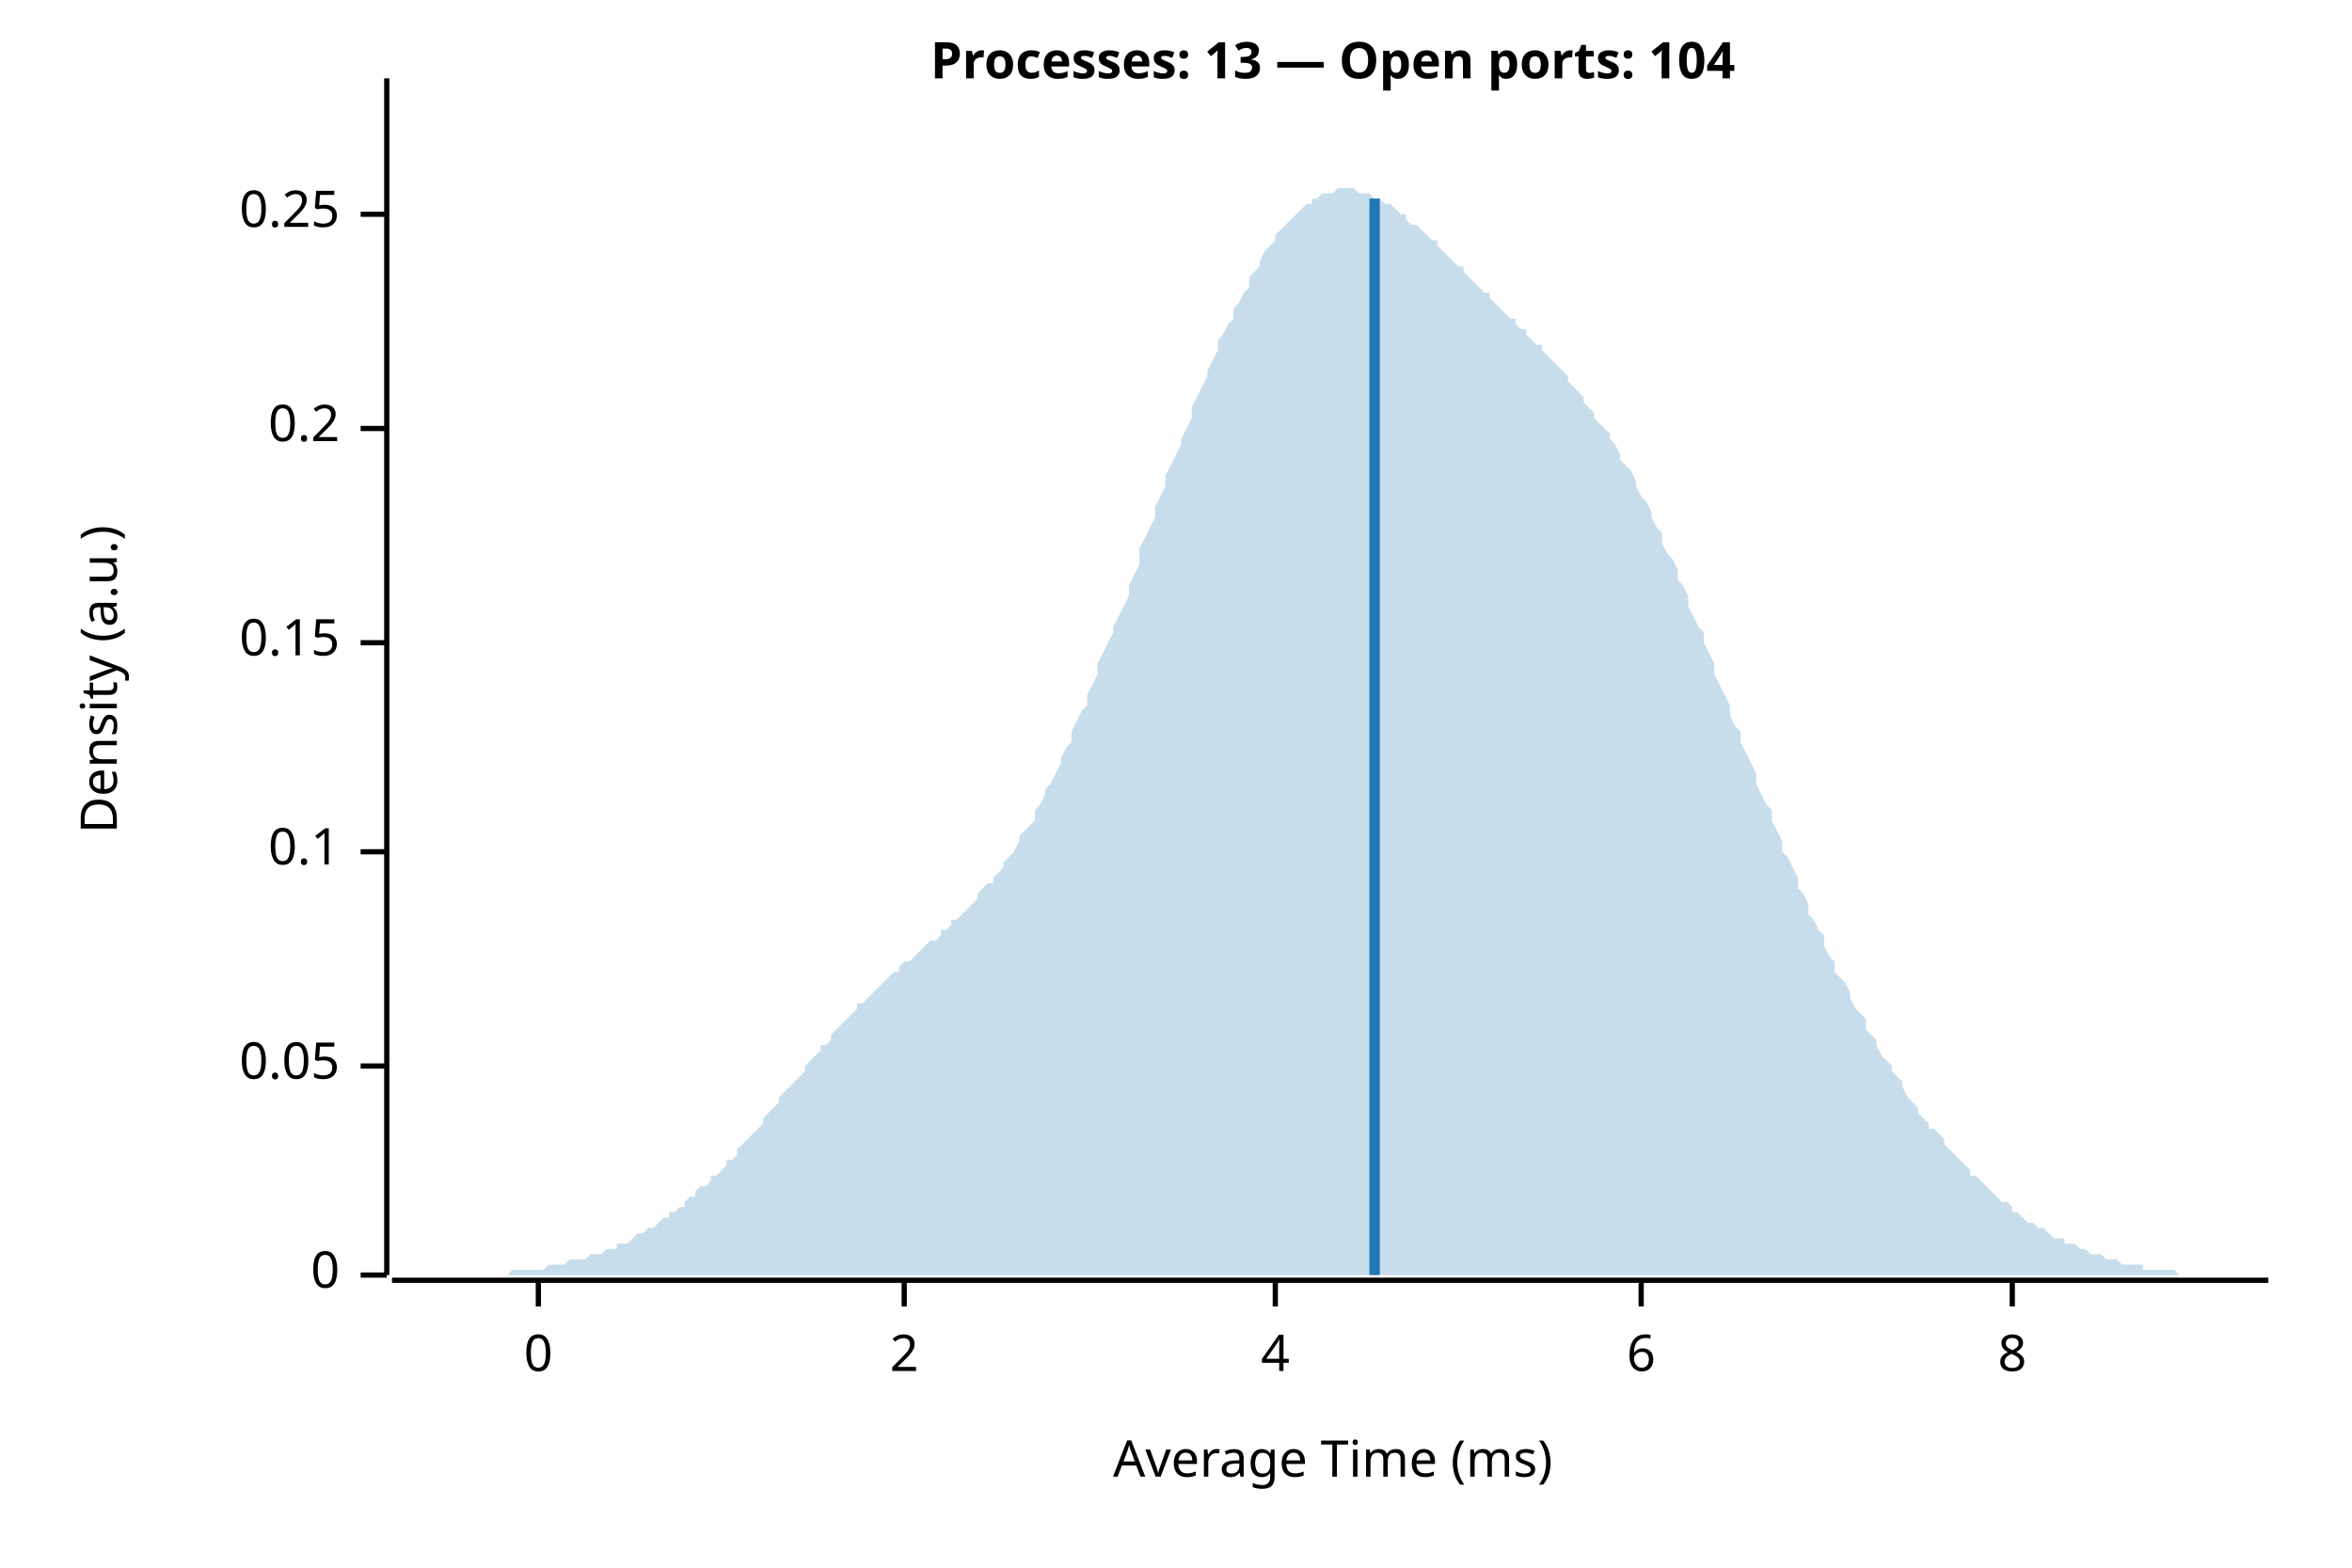
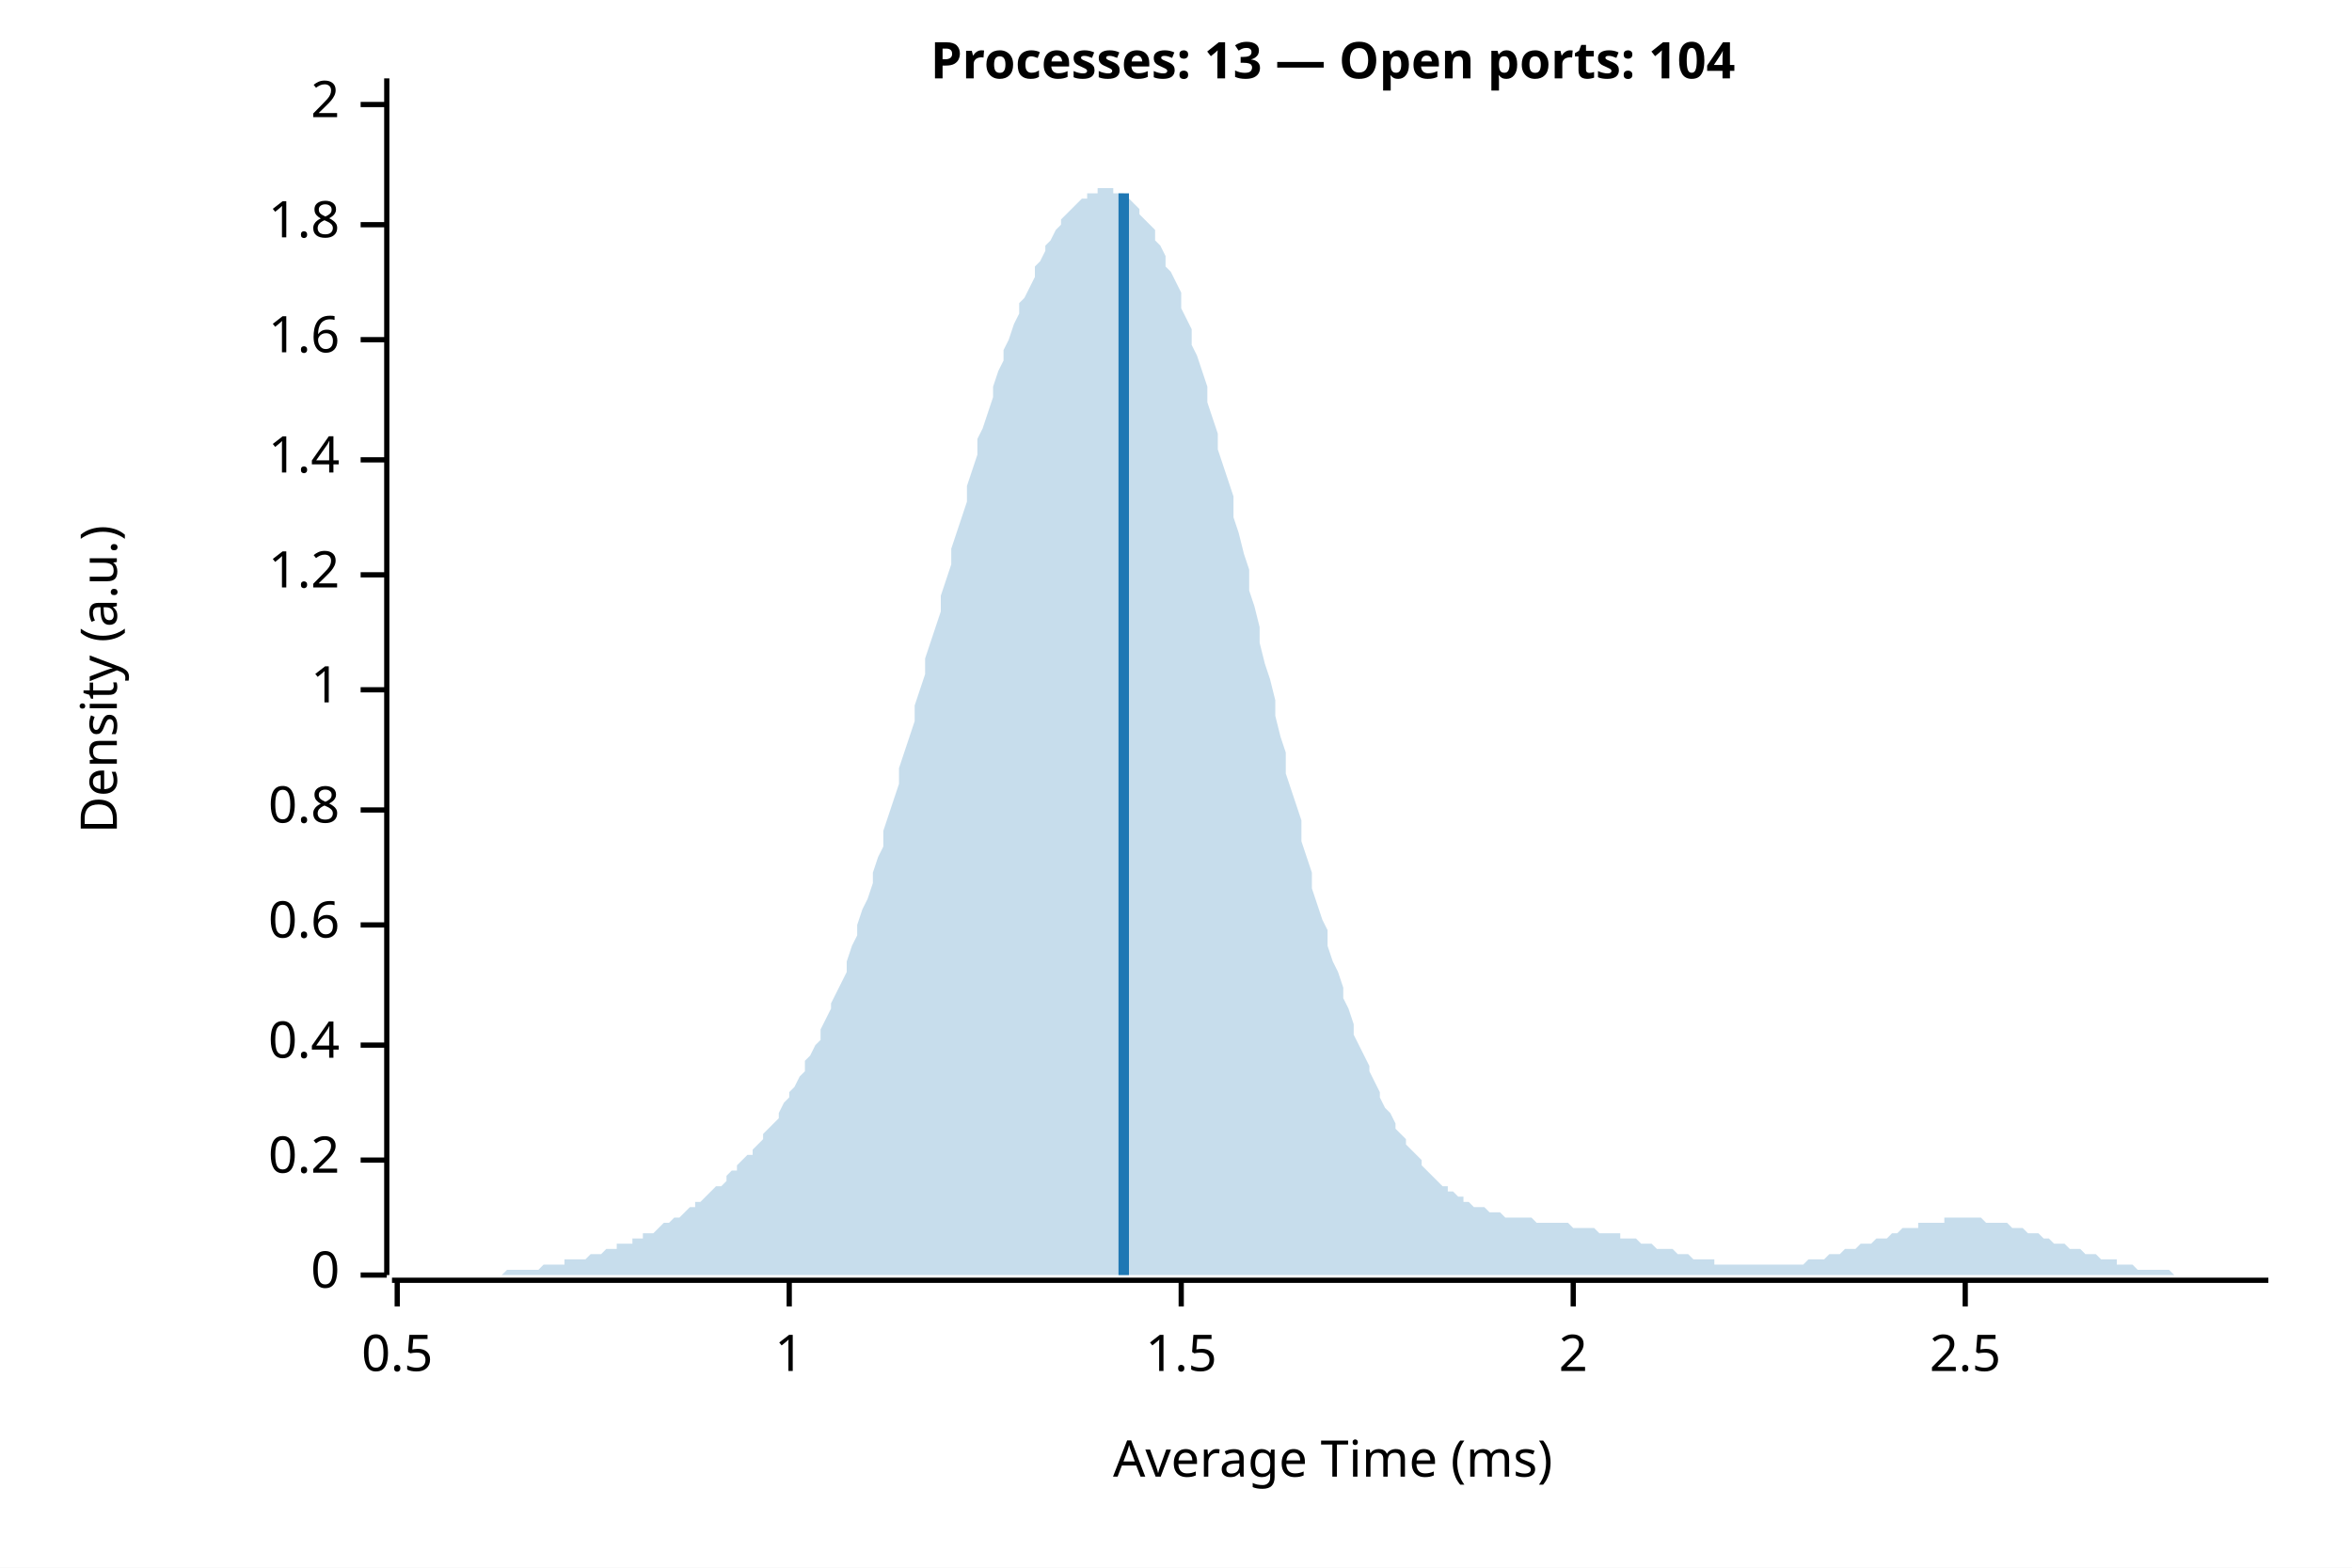
<svg xmlns="http://www.w3.org/2000/svg" width="450" height="300" viewBox="0 0 450 300">
  <rect width="100%" height="100%" fill="white" />
  <text x="255" y="15" font-weight="bold" text-anchor="middle" font-family="sans-serif" font-size="9.677" opacity="1" fill="#000000">Processes: 13 — Open ports: 104</text>
  <text x="15" y="130" dy="0.76em" text-anchor="middle" font-family="sans-serif" font-size="9.677" opacity="1" fill="#000000" transform="rotate(270, 15, 130)">
Density (a.u.)
</text>
  <text x="255" y="285" dy="-0.5ex" text-anchor="middle" font-family="sans-serif" font-size="9.677" opacity="1" fill="#000000">
Average Time (ms)
</text>
  <polyline fill="none" opacity="1" stroke="#000000" stroke-width="1" points="74,15 74,244 " />
  <text x="65" y="244" dy="0.5ex" text-anchor="end" font-family="sans-serif" font-size="9.677" opacity="1" fill="#000000">
0
</text>
  <polyline fill="none" opacity="1" stroke="#000000" stroke-width="1" points="69,244 74,244 " />
-   <text x="65" y="204" dy="0.5ex" text-anchor="end" font-family="sans-serif" font-size="9.677" opacity="1" fill="#000000">
- 0.05
- </text>
-   <polyline fill="none" opacity="1" stroke="#000000" stroke-width="1" points="69,204 74,204 " />
-   <text x="65" y="163" dy="0.5ex" text-anchor="end" font-family="sans-serif" font-size="9.677" opacity="1" fill="#000000">
- 0.1
- </text>
-   <polyline fill="none" opacity="1" stroke="#000000" stroke-width="1" points="69,163 74,163 " />
-   <text x="65" y="123" dy="0.5ex" text-anchor="end" font-family="sans-serif" font-size="9.677" opacity="1" fill="#000000">
- 0.15
- </text>
-   <polyline fill="none" opacity="1" stroke="#000000" stroke-width="1" points="69,123 74,123 " />
-   <text x="65" y="82" dy="0.5ex" text-anchor="end" font-family="sans-serif" font-size="9.677" opacity="1" fill="#000000">
+   <text x="65" y="222" dy="0.5ex" text-anchor="end" font-family="sans-serif" font-size="9.677" opacity="1" fill="#000000">
0.2
</text>
-   <polyline fill="none" opacity="1" stroke="#000000" stroke-width="1" points="69,82 74,82 " />
-   <text x="65" y="41" dy="0.5ex" text-anchor="end" font-family="sans-serif" font-size="9.677" opacity="1" fill="#000000">
- 0.25
+   <polyline fill="none" opacity="1" stroke="#000000" stroke-width="1" points="69,222 74,222 " />
+   <text x="65" y="200" dy="0.5ex" text-anchor="end" font-family="sans-serif" font-size="9.677" opacity="1" fill="#000000">
+ 0.4
</text>
-   <polyline fill="none" opacity="1" stroke="#000000" stroke-width="1" points="69,41 74,41 " />
-   <polyline fill="none" opacity="1" stroke="#000000" stroke-width="1" points="75,245 434,245 " />
-   <text x="103" y="255" dy="0.76em" text-anchor="middle" font-family="sans-serif" font-size="9.677" opacity="1" fill="#000000">
- 0
+   <polyline fill="none" opacity="1" stroke="#000000" stroke-width="1" points="69,200 74,200 " />
+   <text x="65" y="177" dy="0.5ex" text-anchor="end" font-family="sans-serif" font-size="9.677" opacity="1" fill="#000000">
+ 0.6
</text>
-   <polyline fill="none" opacity="1" stroke="#000000" stroke-width="1" points="103,245 103,250 " />
-   <text x="173" y="255" dy="0.76em" text-anchor="middle" font-family="sans-serif" font-size="9.677" opacity="1" fill="#000000">
+   <polyline fill="none" opacity="1" stroke="#000000" stroke-width="1" points="69,177 74,177 " />
+   <text x="65" y="155" dy="0.5ex" text-anchor="end" font-family="sans-serif" font-size="9.677" opacity="1" fill="#000000">
+ 0.8
+ </text>
+   <polyline fill="none" opacity="1" stroke="#000000" stroke-width="1" points="69,155 74,155 " />
+   <text x="65" y="132" dy="0.5ex" text-anchor="end" font-family="sans-serif" font-size="9.677" opacity="1" fill="#000000">
+ 1
+ </text>
+   <polyline fill="none" opacity="1" stroke="#000000" stroke-width="1" points="69,132 74,132 " />
+   <text x="65" y="110" dy="0.5ex" text-anchor="end" font-family="sans-serif" font-size="9.677" opacity="1" fill="#000000">
+ 1.2
+ </text>
+   <polyline fill="none" opacity="1" stroke="#000000" stroke-width="1" points="69,110 74,110 " />
+   <text x="65" y="88" dy="0.5ex" text-anchor="end" font-family="sans-serif" font-size="9.677" opacity="1" fill="#000000">
+ 1.4
+ </text>
+   <polyline fill="none" opacity="1" stroke="#000000" stroke-width="1" points="69,88 74,88 " />
+   <text x="65" y="65" dy="0.5ex" text-anchor="end" font-family="sans-serif" font-size="9.677" opacity="1" fill="#000000">
+ 1.6
+ </text>
+   <polyline fill="none" opacity="1" stroke="#000000" stroke-width="1" points="69,65 74,65 " />
+   <text x="65" y="43" dy="0.5ex" text-anchor="end" font-family="sans-serif" font-size="9.677" opacity="1" fill="#000000">
+ 1.8
+ </text>
+   <polyline fill="none" opacity="1" stroke="#000000" stroke-width="1" points="69,43 74,43 " />
+   <text x="65" y="20" dy="0.5ex" text-anchor="end" font-family="sans-serif" font-size="9.677" opacity="1" fill="#000000">
2
</text>
-   <polyline fill="none" opacity="1" stroke="#000000" stroke-width="1" points="173,245 173,250 " />
-   <text x="244" y="255" dy="0.76em" text-anchor="middle" font-family="sans-serif" font-size="9.677" opacity="1" fill="#000000">
- 4
+   <polyline fill="none" opacity="1" stroke="#000000" stroke-width="1" points="69,20 74,20 " />
+   <polyline fill="none" opacity="1" stroke="#000000" stroke-width="1" points="75,245 434,245 " />
+   <text x="76" y="255" dy="0.76em" text-anchor="middle" font-family="sans-serif" font-size="9.677" opacity="1" fill="#000000">
+ 0.5
</text>
-   <polyline fill="none" opacity="1" stroke="#000000" stroke-width="1" points="244,245 244,250 " />
-   <text x="314" y="255" dy="0.76em" text-anchor="middle" font-family="sans-serif" font-size="9.677" opacity="1" fill="#000000">
- 6
+   <polyline fill="none" opacity="1" stroke="#000000" stroke-width="1" points="76,245 76,250 " />
+   <text x="151" y="255" dy="0.76em" text-anchor="middle" font-family="sans-serif" font-size="9.677" opacity="1" fill="#000000">
+ 1
</text>
-   <polyline fill="none" opacity="1" stroke="#000000" stroke-width="1" points="314,245 314,250 " />
-   <text x="385" y="255" dy="0.76em" text-anchor="middle" font-family="sans-serif" font-size="9.677" opacity="1" fill="#000000">
- 8
+   <polyline fill="none" opacity="1" stroke="#000000" stroke-width="1" points="151,245 151,250 " />
+   <text x="226" y="255" dy="0.76em" text-anchor="middle" font-family="sans-serif" font-size="9.677" opacity="1" fill="#000000">
+ 1.5
</text>
-   <polyline fill="none" opacity="1" stroke="#000000" stroke-width="1" points="385,245 385,250 " />
-   <polygon opacity="0.25" fill="#1F78B4" points="75,244 75,244 76,244 77,244 77,244 78,244 79,244 80,244 80,244 81,244 82,244 82,244 83,244 84,244 85,244 85,244 86,244 87,244 87,244 88,244 89,244 90,244 90,244 91,244 92,244 92,244 93,244 94,244 95,244 95,244 96,244 97,244 98,243 98,243 99,243 100,243 100,243 101,243 102,243 103,243 103,243 104,243 105,242 105,242 106,242 107,242 108,242 108,242 109,241 110,241 110,241 111,241 112,241 113,240 113,240 114,240 115,240 116,239 116,239 117,239 118,239 118,238 119,238 120,238 121,237 121,237 122,236 123,236 123,236 124,235 125,235 126,234 126,234 127,233 128,233 128,232 129,232 130,231 131,231 131,230 132,229 133,229 133,228 134,227 135,227 136,226 136,225 137,225 138,224 139,223 139,222 140,222 141,221 141,220 142,219 143,218 144,217 144,217 145,216 146,215 146,214 147,213 148,212 149,211 149,210 150,209 151,208 151,208 152,207 153,206 154,205 154,204 155,203 156,202 157,201 157,200 158,200 159,199 159,198 160,197 161,196 162,195 162,195 163,194 164,193 164,192 165,192 166,191 167,190 167,190 168,189 169,188 169,188 170,187 171,186 172,186 172,185 173,184 174,184 175,183 175,183 176,182 177,181 177,181 178,180 179,180 180,179 180,178 181,178 182,177 182,176 183,176 184,175 185,174 185,174 186,173 187,172 187,171 188,170 189,169 190,169 190,168 191,167 192,166 192,165 193,164 194,163 195,161 195,160 196,159 197,158 198,157 198,155 199,154 200,152 200,151 201,150 202,148 203,146 203,145 204,143 205,142 205,140 206,138 207,136 208,135 208,133 209,131 210,129 210,127 211,125 212,123 213,121 213,120 214,118 215,116 216,114 216,112 217,110 218,108 218,105 219,103 220,101 221,99 221,97 222,95 223,93 223,91 224,89 225,87 226,85 226,84 227,82 228,80 228,78 229,76 230,74 231,72 231,71 232,69 233,67 233,65 234,64 235,62 236,61 236,59 237,58 238,56 239,55 239,53 240,52 241,51 241,50 242,48 243,47 244,46 244,45 245,44 246,43 246,43 247,42 248,41 249,40 249,40 250,39 251,39 251,38 252,38 253,37 254,37 254,37 255,37 256,36 257,36 257,36 258,36 259,36 259,36 260,37 261,37 262,37 262,37 263,38 264,38 264,38 265,39 266,39 267,40 267,40 268,41 269,41 269,42 270,43 271,43 272,44 272,44 273,45 274,46 275,46 275,47 276,48 277,49 277,49 278,50 279,51 280,51 280,52 281,53 282,54 282,54 283,55 284,56 285,56 285,57 286,58 287,59 287,59 288,60 289,61 290,61 290,62 291,63 292,63 292,64 293,65 294,66 295,66 295,67 296,68 297,69 298,70 298,70 299,71 300,72 300,73 301,74 302,75 303,76 303,77 304,78 305,79 305,80 306,81 307,82 308,83 308,84 309,85 310,87 310,88 311,89 312,90 313,92 313,93 314,95 315,96 316,98 316,99 317,101 318,102 318,104 319,106 320,107 321,109 321,111 322,112 323,114 323,116 324,118 325,120 326,121 326,123 327,125 328,127 328,129 329,131 330,133 331,135 331,137 332,139 333,140 333,142 334,144 335,146 336,148 336,150 337,152 338,154 339,155 339,157 340,159 341,161 341,163 342,164 343,166 344,168 344,170 345,171 346,173 346,175 347,176 348,178 349,179 349,181 350,183 351,184 351,186 352,187 353,188 354,190 354,191 355,193 356,194 357,195 357,197 358,198 359,199 359,200 360,202 361,203 362,204 362,205 363,206 364,207 364,208 365,210 366,211 367,212 367,213 368,214 369,215 369,216 370,216 371,217 372,218 372,219 373,220 374,221 375,222 375,222 376,223 377,224 377,225 378,225 379,226 380,227 380,227 381,228 382,229 382,229 383,230 384,230 385,231 385,232 386,232 387,233 387,233 388,234 389,234 390,235 390,235 391,235 392,236 392,236 393,237 394,237 395,237 395,238 396,238 397,238 398,239 398,239 399,239 400,240 400,240 401,240 402,240 403,241 403,241 404,241 405,241 405,241 406,242 407,242 408,242 408,242 409,242 410,242 410,243 411,243 412,243 413,243 413,243 414,243 415,243 416,243 416,243 417,244 418,244 418,244 419,244 420,244 421,244 421,244 422,244 423,244 423,244 424,244 425,244 426,244 426,244 427,244 428,244 428,244 429,244 430,244 431,244 431,244 432,244 433,244 434,244 434,244 75,244 " />
-   <polyline fill="none" opacity="1" stroke="#1F78B4" stroke-width="2" points="263,244 263,38 " />
+   <polyline fill="none" opacity="1" stroke="#000000" stroke-width="1" points="226,245 226,250 " />
+   <text x="301" y="255" dy="0.76em" text-anchor="middle" font-family="sans-serif" font-size="9.677" opacity="1" fill="#000000">
+ 2
+ </text>
+   <polyline fill="none" opacity="1" stroke="#000000" stroke-width="1" points="301,245 301,250 " />
+   <text x="376" y="255" dy="0.76em" text-anchor="middle" font-family="sans-serif" font-size="9.677" opacity="1" fill="#000000">
+ 2.5
+ </text>
+   <polyline fill="none" opacity="1" stroke="#000000" stroke-width="1" points="376,245 376,250 " />
+   <polygon opacity="0.25" fill="#1F78B4" points="75,244 75,244 76,244 77,244 77,244 78,244 79,244 80,244 80,244 81,244 82,244 82,244 83,244 84,244 85,244 85,244 86,244 87,244 87,244 88,244 89,244 90,244 90,244 91,244 92,244 92,244 93,244 94,244 95,244 95,244 96,244 97,243 98,243 98,243 99,243 100,243 100,243 101,243 102,243 103,243 103,243 104,242 105,242 105,242 106,242 107,242 108,242 108,241 109,241 110,241 110,241 111,241 112,241 113,240 113,240 114,240 115,240 116,239 116,239 117,239 118,239 118,238 119,238 120,238 121,238 121,237 122,237 123,237 123,236 124,236 125,236 126,235 126,235 127,234 128,234 128,234 129,233 130,233 131,232 131,232 132,231 133,231 133,230 134,230 135,229 136,228 136,228 137,227 138,227 139,226 139,225 140,224 141,224 141,223 142,222 143,221 144,221 144,220 145,219 146,218 146,217 147,216 148,215 149,214 149,213 150,211 151,210 151,209 152,208 153,206 154,205 154,203 155,202 156,200 157,199 157,197 158,195 159,193 159,192 160,190 161,188 162,186 162,184 163,181 164,179 164,177 165,174 166,172 167,169 167,167 168,164 169,162 169,159 170,156 171,153 172,150 172,147 173,144 174,141 175,138 175,135 176,132 177,129 177,126 178,123 179,120 180,117 180,114 181,111 182,108 182,105 183,102 184,99 185,96 185,93 186,90 187,87 187,84 188,82 189,79 190,76 190,74 191,71 192,69 192,67 193,65 194,62 195,60 195,58 196,57 197,55 198,53 198,51 199,50 200,48 200,47 201,46 202,44 203,43 203,42 204,41 205,40 205,40 206,39 207,38 208,38 208,37 209,37 210,37 210,36 211,36 212,36 213,36 213,37 214,37 215,37 216,38 216,38 217,39 218,40 218,41 219,42 220,43 221,44 221,46 222,47 223,49 223,51 224,52 225,54 226,56 226,59 227,61 228,63 228,66 229,68 230,71 231,74 231,77 232,80 233,83 233,86 234,89 235,92 236,95 236,99 237,102 238,106 239,109 239,113 240,116 241,120 241,123 242,127 243,130 244,134 244,137 245,141 246,144 246,148 247,151 248,154 249,157 249,161 250,164 251,167 251,170 252,173 253,176 254,178 254,181 255,184 256,186 257,189 257,191 258,193 259,196 259,198 260,200 261,202 262,204 262,205 263,207 264,209 264,210 265,212 266,213 267,215 267,216 268,217 269,218 269,219 270,220 271,221 272,222 272,223 273,224 274,225 275,226 275,226 276,227 277,227 277,228 278,228 279,229 280,229 280,230 281,230 282,231 282,231 283,231 284,231 285,232 285,232 286,232 287,232 287,232 288,233 289,233 290,233 290,233 291,233 292,233 292,233 293,233 294,234 295,234 295,234 296,234 297,234 298,234 298,234 299,234 300,234 300,234 301,235 302,235 303,235 303,235 304,235 305,235 305,235 306,236 307,236 308,236 308,236 309,236 310,236 310,237 311,237 312,237 313,237 313,237 314,238 315,238 316,238 316,238 317,239 318,239 318,239 319,239 320,239 321,240 321,240 322,240 323,240 323,240 324,241 325,241 326,241 326,241 327,241 328,241 328,242 329,242 330,242 331,242 331,242 332,242 333,242 333,242 334,242 335,242 336,242 336,242 337,242 338,242 339,242 339,242 340,242 341,242 341,242 342,242 343,242 344,242 344,242 345,242 346,241 346,241 347,241 348,241 349,241 349,241 350,240 351,240 351,240 352,240 353,239 354,239 354,239 355,239 356,238 357,238 357,238 358,238 359,237 359,237 360,237 361,237 362,236 362,236 363,236 364,235 364,235 365,235 366,235 367,235 367,234 368,234 369,234 369,234 370,234 371,234 372,234 372,233 373,233 374,233 375,233 375,233 376,233 377,233 377,233 378,233 379,233 380,234 380,234 381,234 382,234 382,234 383,234 384,234 385,235 385,235 386,235 387,235 387,235 388,236 389,236 390,236 390,236 391,237 392,237 392,237 393,238 394,238 395,238 395,238 396,239 397,239 398,239 398,239 399,240 400,240 400,240 401,240 402,241 403,241 403,241 404,241 405,241 405,242 406,242 407,242 408,242 408,242 409,243 410,243 410,243 411,243 412,243 413,243 413,243 414,243 415,243 416,244 416,244 417,244 418,244 418,244 419,244 420,244 421,244 421,244 422,244 423,244 423,244 424,244 425,244 426,244 426,244 427,244 428,244 428,244 429,244 430,244 431,244 431,244 432,244 433,244 434,244 434,244 75,244 " />
+   <polyline fill="none" opacity="1" stroke="#1F78B4" stroke-width="2" points="215,244 215,37 " />
</svg>
